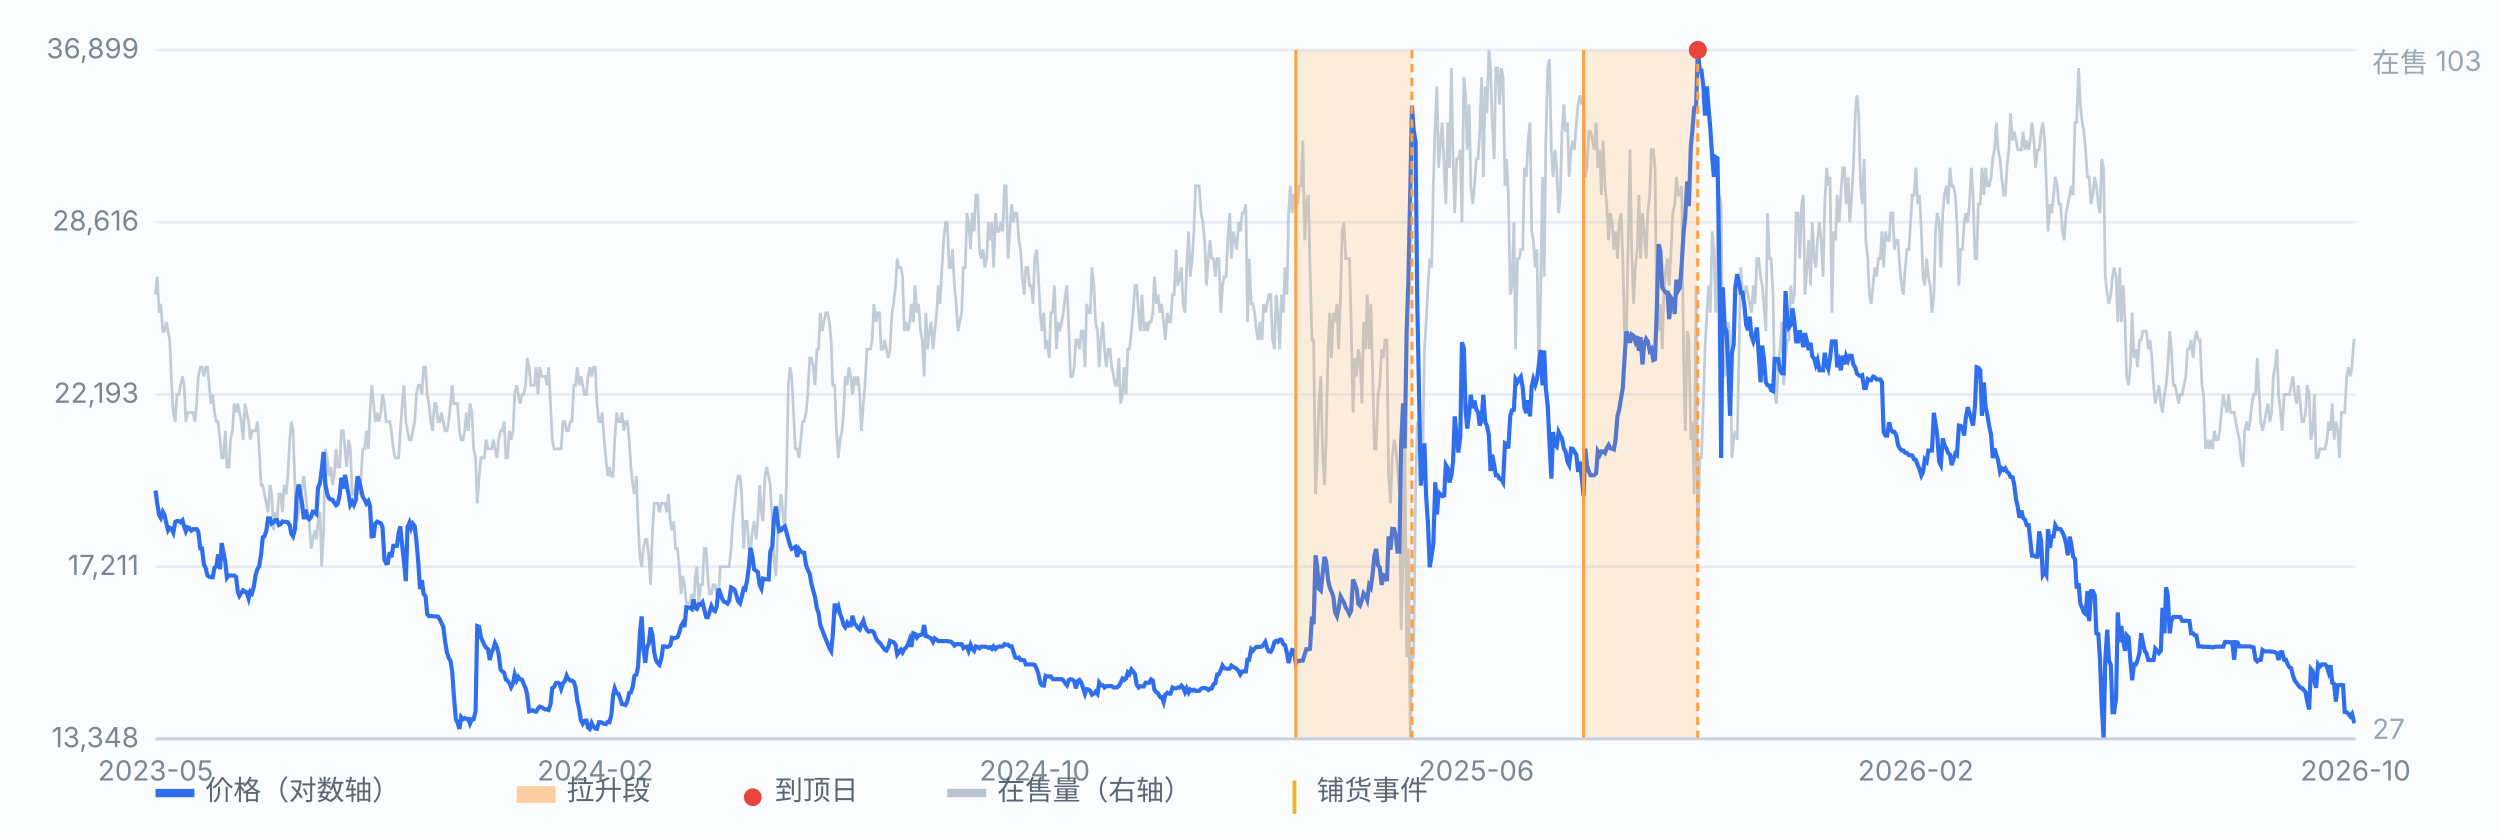
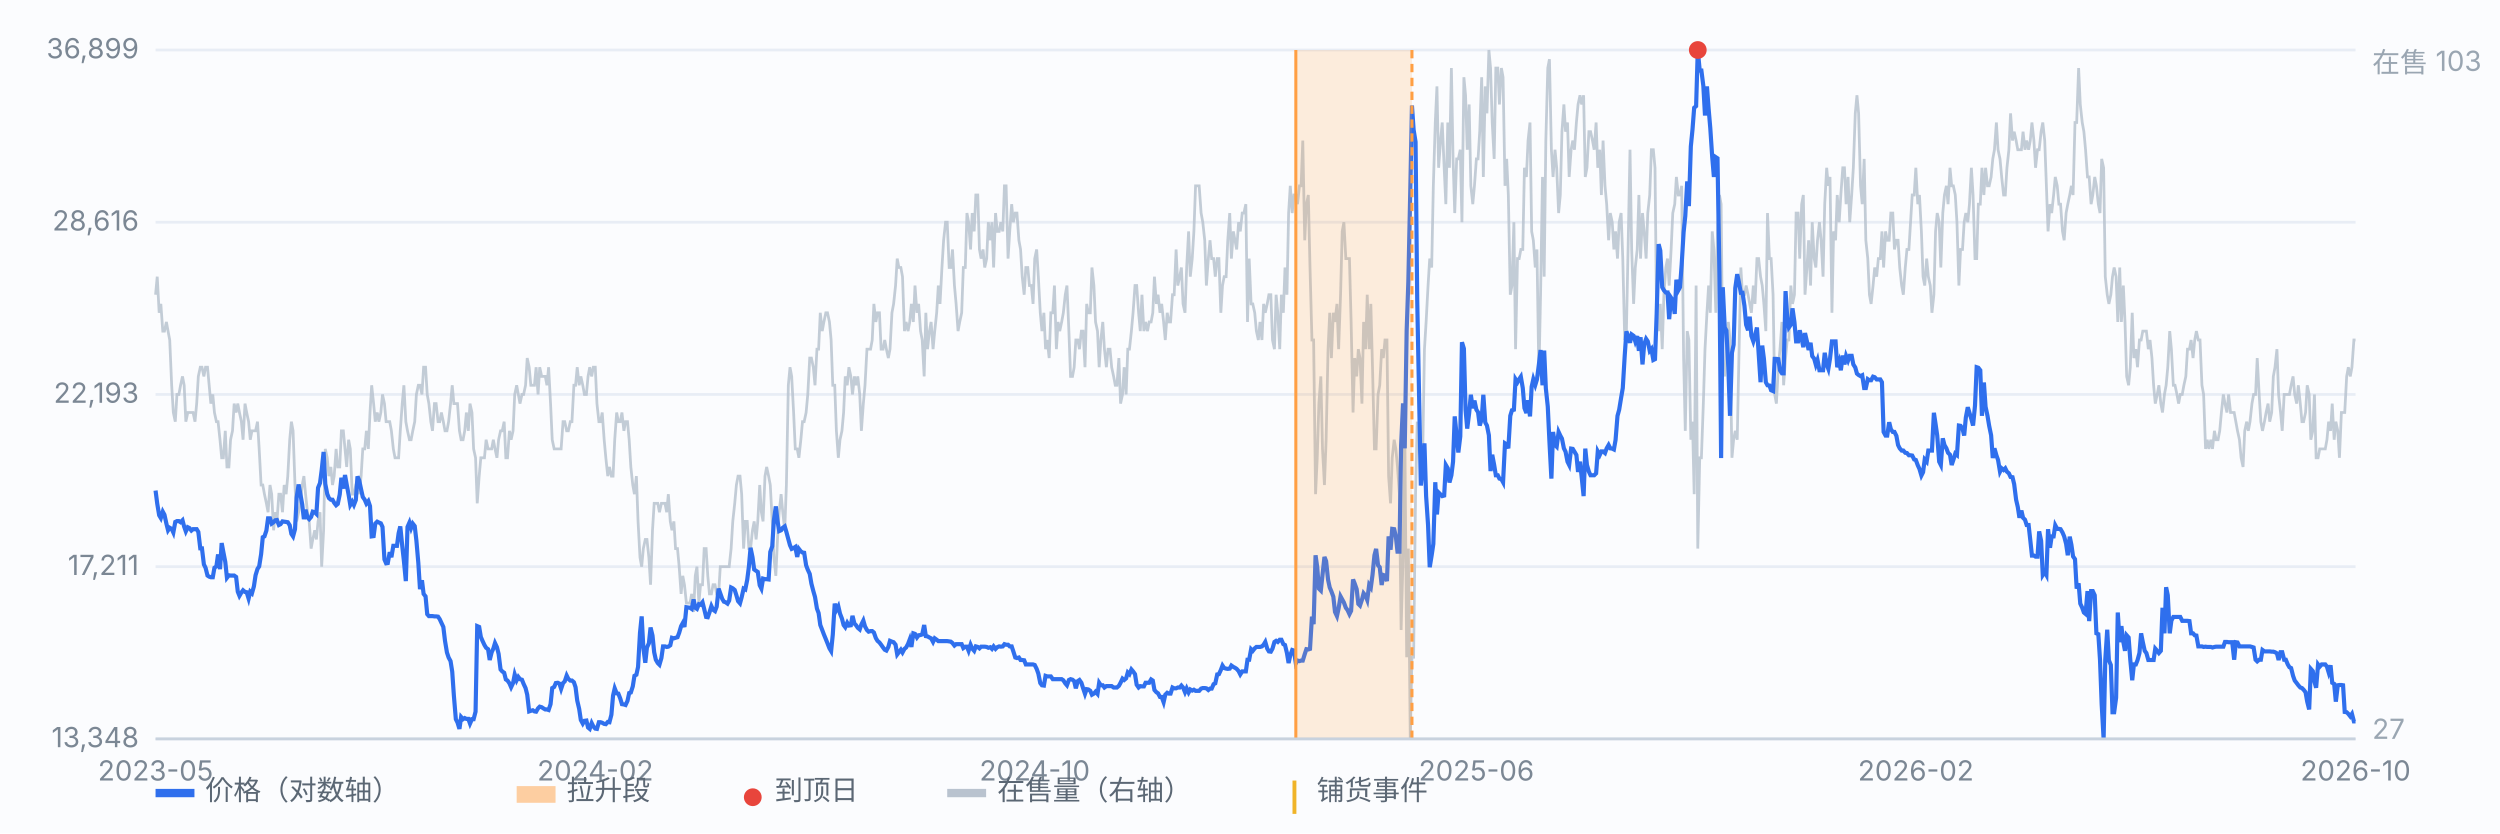
<svg xmlns="http://www.w3.org/2000/svg" viewBox="0 0 900 300" preserveAspectRatio="xMidYMid meet" style="width:100%;max-width:900px;height:auto;display:block" font-family="-apple-system,Segoe UI,Microsoft YaHei,sans-serif" font-size="10">
  <rect x="0" y="0" width="900" height="300" fill="#fbfcfe" />
  <line x1="56" y1="266.0" x2="848" y2="266.0" stroke="#e8edf5" stroke-width="1" />
  <text x="50" y="269.0" text-anchor="end" fill="#7b8794">13,348</text>
  <line x1="56" y1="204.0" x2="848" y2="204.0" stroke="#e8edf5" stroke-width="1" />
  <text x="50" y="207.0" text-anchor="end" fill="#7b8794">17,211</text>
  <line x1="56" y1="142.0" x2="848" y2="142.0" stroke="#e8edf5" stroke-width="1" />
  <text x="50" y="145.0" text-anchor="end" fill="#7b8794">22,193</text>
  <line x1="56" y1="80.0" x2="848" y2="80.0" stroke="#e8edf5" stroke-width="1" />
  <text x="50" y="83.0" text-anchor="end" fill="#7b8794">28,616</text>
  <line x1="56" y1="18.0" x2="848" y2="18.0" stroke="#e8edf5" stroke-width="1" />
  <text x="50" y="21.0" text-anchor="end" fill="#7b8794">36,899</text>
  <path d="M56.0 106.1 L56.6 99.6 L57.3 112.6 L57.9 109.4 L58.6 119.2 L59.2 119.2 L59.9 115.9 L60.5 119.2 L61.1 122.4 L61.8 138.7 L62.4 148.5 L63.1 151.8 L63.7 142.0 L64.4 142.0 L65.0 138.7 L65.7 135.5 L66.3 138.7 L66.9 151.8 L67.6 148.5 L68.2 148.5 L68.9 148.5 L69.5 148.5 L70.2 151.8 L70.8 145.3 L71.4 135.5 L72.1 132.2 L72.7 132.2 L73.4 135.5 L74.0 132.2 L74.7 132.2 L75.3 138.7 L75.9 145.3 L76.6 142.0 L77.2 148.5 L77.9 151.8 L78.5 151.8 L79.2 158.3 L79.8 164.8 L80.4 164.8 L81.1 155.1 L81.7 168.1 L82.4 168.1 L83.0 158.3 L83.7 155.1 L84.3 145.3 L85.0 148.5 L85.6 145.3 L86.2 148.5 L86.9 151.8 L87.5 158.3 L88.2 145.3 L88.8 148.5 L89.5 151.8 L90.1 158.3 L90.7 155.1 L91.4 155.1 L92.0 155.1 L92.7 151.8 L93.3 161.6 L94.0 174.6 L94.6 174.6 L95.2 177.9 L95.9 181.2 L96.5 184.4 L97.2 174.6 L97.8 177.9 L98.5 190.9 L99.1 184.4 L99.7 187.7 L100.4 177.9 L101.0 177.9 L101.7 184.4 L102.3 174.6 L103.0 177.9 L103.6 171.4 L104.3 158.3 L104.9 151.8 L105.5 155.1 L106.2 174.6 L106.8 187.7 L107.5 184.4 L108.1 181.2 L108.8 174.6 L109.4 171.4 L110.0 177.9 L110.7 184.4 L111.3 187.7 L112.0 197.5 L112.6 194.2 L113.3 190.9 L113.9 194.2 L114.5 187.7 L115.2 184.4 L115.8 204.0 L116.5 190.9 L117.1 161.6 L117.8 164.8 L118.4 171.4 L119.1 168.1 L119.7 174.6 L120.3 171.4 L121.0 161.6 L121.6 168.1 L122.3 168.1 L122.9 155.1 L123.6 155.1 L124.2 161.6 L124.8 168.1 L125.5 158.3 L126.1 161.6 L126.8 177.9 L127.4 177.9 L128.1 174.6 L128.7 174.6 L129.3 177.9 L130.0 171.4 L130.6 161.6 L131.3 161.6 L131.9 155.1 L132.6 161.6 L133.2 148.5 L133.8 138.7 L134.5 145.3 L135.1 151.8 L135.8 148.5 L136.4 151.8 L137.1 148.5 L137.7 142.0 L138.4 145.3 L139.0 151.8 L139.6 151.8 L140.3 151.8 L140.9 155.1 L141.6 161.6 L142.2 164.8 L142.9 164.8 L143.5 164.8 L144.1 155.1 L144.8 145.3 L145.4 138.7 L146.1 151.8 L146.7 155.1 L147.4 158.3 L148.0 158.3 L148.6 155.1 L149.3 151.8 L149.9 142.0 L150.6 138.7 L151.2 138.7 L151.9 142.0 L152.5 132.2 L153.2 132.2 L153.8 142.0 L154.4 145.3 L155.1 151.8 L155.7 155.1 L156.4 145.3 L157.0 145.3 L157.7 151.8 L158.3 151.8 L158.9 148.5 L159.6 151.8 L160.2 155.1 L160.9 155.1 L161.5 151.8 L162.2 145.3 L162.8 138.7 L163.4 145.3 L164.1 145.3 L164.7 145.3 L165.4 155.1 L166.0 158.3 L166.7 158.3 L167.3 155.1 L167.9 148.5 L168.6 155.1 L169.2 145.3 L169.9 148.5 L170.5 161.6 L171.2 164.8 L171.8 181.2 L172.5 171.4 L173.1 164.8 L173.7 164.8 L174.4 164.8 L175.0 158.3 L175.7 161.6 L176.3 161.6 L177.0 161.6 L177.6 158.3 L178.2 161.6 L178.9 164.8 L179.5 158.3 L180.2 155.1 L180.8 155.1 L181.5 151.8 L182.1 164.8 L182.7 164.8 L183.4 155.1 L184.0 158.3 L184.7 155.1 L185.3 142.0 L186.0 138.7 L186.6 142.0 L187.2 145.3 L187.9 142.0 L188.5 142.0 L189.2 138.7 L189.8 128.9 L190.5 132.2 L191.1 138.7 L191.8 138.7 L192.4 138.7 L193.0 132.2 L193.7 142.0 L194.3 132.2 L195.0 135.5 L195.6 135.5 L196.3 135.5 L196.9 138.7 L197.5 132.2 L198.2 145.3 L198.8 158.3 L199.5 161.6 L200.1 161.6 L200.8 161.6 L201.4 161.6 L202.0 161.6 L202.7 151.8 L203.3 151.8 L204.0 155.1 L204.6 155.1 L205.3 151.8 L205.9 151.8 L206.6 138.7 L207.2 138.7 L207.8 132.2 L208.5 138.7 L209.1 135.5 L209.8 138.7 L210.4 142.0 L211.1 142.0 L211.7 135.5 L212.3 132.2 L213.0 135.5 L213.6 132.2 L214.3 132.2 L214.9 145.3 L215.6 151.8 L216.2 151.8 L216.8 148.5 L217.5 158.3 L218.1 164.8 L218.8 171.4 L219.4 168.1 L220.1 171.4 L220.7 171.4 L221.3 158.3 L222.0 148.5 L222.6 151.8 L223.3 151.8 L223.9 148.5 L224.6 155.1 L225.2 151.8 L225.9 151.8 L226.5 158.3 L227.1 168.1 L227.8 174.6 L228.4 177.9 L229.1 171.4 L229.7 187.7 L230.4 200.7 L231.0 204.0 L231.6 197.5 L232.3 194.2 L232.9 194.2 L233.6 200.7 L234.2 210.5 L234.9 190.9 L235.5 181.2 L236.1 181.2 L236.8 181.2 L237.4 184.4 L238.1 181.2 L238.7 181.2 L239.4 181.2 L240.0 184.4 L240.6 177.9 L241.3 187.7 L241.9 190.9 L242.6 187.7 L243.2 197.5 L243.9 197.5 L244.5 204.0 L245.2 213.8 L245.8 207.3 L246.4 210.5 L247.1 217.1 L247.7 217.1 L248.4 217.1 L249.0 213.8 L249.7 220.3 L250.3 207.3 L250.9 204.0 L251.6 217.1 L252.2 210.5 L252.9 210.5 L253.5 197.5 L254.2 197.5 L254.8 207.3 L255.4 213.8 L256.1 213.8 L256.7 210.5 L257.4 210.5 L258.0 213.8 L258.7 213.8 L259.3 204.0 L260.0 204.0 L260.6 204.0 L261.2 204.0 L261.9 204.0 L262.5 204.0 L263.2 197.5 L263.8 187.7 L264.5 181.2 L265.1 174.6 L265.7 171.4 L266.4 171.4 L267.0 177.9 L267.7 197.5 L268.3 187.7 L269.0 187.7 L269.6 197.5 L270.2 197.5 L270.9 190.9 L271.5 187.7 L272.2 194.2 L272.8 187.7 L273.5 174.6 L274.1 184.4 L274.7 187.7 L275.4 171.4 L276.0 168.1 L276.7 171.4 L277.3 174.6 L278.0 187.7 L278.6 200.7 L279.3 207.3 L279.9 194.2 L280.5 184.4 L281.2 177.9 L281.8 184.4 L282.5 190.9 L283.1 174.6 L283.8 138.7 L284.4 132.2 L285.0 135.5 L285.7 148.5 L286.3 161.6 L287.0 161.6 L287.6 164.8 L288.3 158.3 L288.9 151.8 L289.5 151.8 L290.2 148.5 L290.8 142.0 L291.5 128.9 L292.1 128.9 L292.8 132.2 L293.4 138.7 L294.1 125.7 L294.7 125.7 L295.3 112.6 L296.0 119.2 L296.6 115.9 L297.3 112.6 L297.9 112.6 L298.6 115.9 L299.2 122.4 L299.8 138.7 L300.5 138.7 L301.1 155.1 L301.8 164.8 L302.4 158.3 L303.1 155.1 L303.7 148.5 L304.3 135.5 L305.0 138.7 L305.6 132.2 L306.3 135.5 L306.9 142.0 L307.6 135.5 L308.2 138.7 L308.8 135.5 L309.5 142.0 L310.1 155.1 L310.8 145.3 L311.4 138.7 L312.1 125.7 L312.7 125.7 L313.4 125.7 L314.0 122.4 L314.6 109.4 L315.3 115.9 L315.9 112.6 L316.6 112.6 L317.2 125.7 L317.9 125.7 L318.5 122.4 L319.1 125.7 L319.8 128.9 L320.4 125.7 L321.1 112.6 L321.7 109.4 L322.4 102.8 L323.0 93.1 L323.6 96.3 L324.3 96.3 L324.9 99.6 L325.6 119.2 L326.2 115.9 L326.9 119.2 L327.5 115.9 L328.1 109.4 L328.8 115.9 L329.4 102.8 L330.1 112.6 L330.7 109.4 L331.4 119.2 L332.0 122.4 L332.7 135.5 L333.3 112.6 L333.9 125.7 L334.6 119.2 L335.2 115.9 L335.9 125.7 L336.5 119.2 L337.2 112.6 L337.8 102.8 L338.4 109.4 L339.1 96.3 L339.7 86.5 L340.4 80.0 L341.0 80.0 L341.7 96.3 L342.3 96.3 L342.9 89.8 L343.6 102.8 L344.2 109.4 L344.9 119.2 L345.5 115.9 L346.2 112.6 L346.8 96.3 L347.5 96.3 L348.1 76.7 L348.7 80.0 L349.4 89.8 L350.0 76.7 L350.7 83.3 L351.3 70.2 L352.0 70.2 L352.6 89.8 L353.2 93.1 L353.9 89.8 L354.5 96.3 L355.2 93.1 L355.8 80.0 L356.5 86.5 L357.1 80.0 L357.7 96.3 L358.4 76.7 L359.0 83.3 L359.7 83.3 L360.3 80.0 L361.0 83.3 L361.6 66.9 L362.2 66.9 L362.9 93.1 L363.5 83.3 L364.2 73.5 L364.8 80.0 L365.5 76.7 L366.1 76.7 L366.8 86.5 L367.4 89.8 L368.0 99.6 L368.7 106.1 L369.3 96.3 L370.0 96.3 L370.6 102.8 L371.3 102.8 L371.9 109.4 L372.5 93.1 L373.2 89.8 L373.8 99.6 L374.5 112.6 L375.1 119.2 L375.8 112.6 L376.4 125.7 L377.0 122.4 L377.7 128.9 L378.3 112.6 L379.0 112.6 L379.6 102.8 L380.3 125.7 L380.9 115.9 L381.5 119.2 L382.2 115.9 L382.8 112.6 L383.5 106.1 L384.1 102.8 L384.8 119.2 L385.4 135.5 L386.1 135.5 L386.7 132.2 L387.3 122.4 L388.0 122.4 L388.6 125.7 L389.3 119.2 L389.9 119.2 L390.6 132.2 L391.2 109.4 L391.8 112.6 L392.5 112.6 L393.1 96.3 L393.8 102.8 L394.4 115.9 L395.1 119.2 L395.7 132.2 L396.3 122.4 L397.0 115.9 L397.6 125.7 L398.3 132.2 L398.9 125.7 L399.6 125.7 L400.2 132.2 L400.9 135.5 L401.5 138.7 L402.1 138.7 L402.8 128.9 L403.4 145.3 L404.1 142.0 L404.7 132.2 L405.4 142.0 L406.0 125.7 L406.6 125.7 L407.3 119.2 L407.9 112.6 L408.6 102.8 L409.2 102.8 L409.9 112.6 L410.5 119.2 L411.1 106.1 L411.8 119.2 L412.4 115.9 L413.1 119.2 L413.7 115.9 L414.4 115.9 L415.0 112.6 L415.6 99.6 L416.3 109.4 L416.9 106.1 L417.6 112.6 L418.2 109.4 L418.9 115.9 L419.5 122.4 L420.2 112.6 L420.8 115.9 L421.4 115.9 L422.1 106.1 L422.7 106.1 L423.4 89.8 L424.0 102.8 L424.7 99.6 L425.3 96.3 L425.9 109.4 L426.6 112.6 L427.2 96.3 L427.9 83.3 L428.5 99.6 L429.2 93.1 L429.8 83.3 L430.4 66.9 L431.1 66.9 L431.7 66.9 L432.4 76.7 L433.0 80.0 L433.7 86.5 L434.3 102.8 L435.0 93.1 L435.6 86.5 L436.2 93.1 L436.9 93.1 L437.5 99.6 L438.2 93.1 L438.8 93.1 L439.5 112.6 L440.1 102.8 L440.7 99.6 L441.4 99.6 L442.0 86.5 L442.7 76.7 L443.3 93.1 L444.0 83.3 L444.6 86.5 L445.2 89.8 L445.9 80.0 L446.5 83.3 L447.2 76.7 L447.8 76.7 L448.5 73.5 L449.1 115.9 L449.7 93.1 L450.4 109.4 L451.0 109.4 L451.7 112.6 L452.3 119.2 L453.0 122.4 L453.6 115.9 L454.3 122.4 L454.9 109.4 L455.5 112.6 L456.2 109.4 L456.8 106.1 L457.5 106.1 L458.1 122.4 L458.8 125.7 L459.4 106.1 L460.0 112.6 L460.7 125.7 L461.3 106.1 L462.0 112.6 L462.6 96.3 L463.3 106.1 L463.9 76.7 L464.5 66.9 L465.2 76.7 L465.8 70.2 L466.5 70.2 L467.1 73.5 L467.8 66.9 L468.4 66.9 L469.0 50.6 L469.7 86.5 L470.3 73.5 L471.0 70.2 L471.6 96.3 L472.3 122.4 L472.9 122.4 L473.6 177.9 L474.2 164.8 L474.8 145.3 L475.5 135.5 L476.1 161.6 L476.8 174.6 L477.4 158.3 L478.1 125.7 L478.7 112.6 L479.3 128.9 L480.0 112.6 L480.6 115.9 L481.3 109.4 L481.9 125.7 L482.6 106.1 L483.2 83.3 L483.8 80.0 L484.5 93.1 L485.1 93.1 L485.8 93.1 L486.4 115.9 L487.1 148.5 L487.7 128.9 L488.4 135.5 L489.0 125.7 L489.6 128.9 L490.3 145.3 L490.9 115.9 L491.6 125.7 L492.2 106.1 L492.9 125.7 L493.5 109.4 L494.1 132.2 L494.8 161.6 L495.4 161.6 L496.1 142.0 L496.7 138.7 L497.4 125.7 L498.0 128.9 L498.6 122.4 L499.3 122.4 L499.9 171.4 L500.6 181.2 L501.2 164.8 L501.9 158.3 L502.5 161.6 L503.1 168.1 L503.8 177.9 L504.4 226.8 L505.1 200.7 L505.7 151.8 L506.4 236.6 L507.0 197.5 L507.7 266.0 L508.3 236.6 L508.9 236.6 L509.6 177.9 L510.2 151.8 L510.9 161.6 L511.5 164.8 L512.2 161.6 L512.8 125.7 L513.4 115.9 L514.1 102.8 L514.7 93.1 L515.4 96.3 L516.0 66.9 L516.7 44.1 L517.3 31.1 L517.9 60.4 L518.6 50.6 L519.2 44.1 L519.9 60.4 L520.5 73.5 L521.2 44.1 L521.8 60.4 L522.5 24.5 L523.1 57.2 L523.7 76.7 L524.4 57.2 L525.0 57.2 L525.7 53.9 L526.3 80.0 L527.0 27.8 L527.6 34.3 L528.2 53.9 L528.9 37.6 L529.5 66.9 L530.2 73.5 L530.8 66.9 L531.5 57.2 L532.1 57.2 L532.7 47.4 L533.4 27.8 L534.0 63.7 L534.7 31.1 L535.3 40.8 L536.0 18.0 L536.6 24.5 L537.2 44.1 L537.9 57.2 L538.5 24.5 L539.2 24.5 L539.8 37.6 L540.5 24.5 L541.1 27.8 L541.8 66.9 L542.4 57.2 L543.0 70.2 L543.7 106.1 L544.3 102.8 L545.0 80.0 L545.6 125.7 L546.3 93.1 L546.9 93.1 L547.5 89.8 L548.2 89.8 L548.8 60.4 L549.5 63.7 L550.1 50.6 L550.8 44.1 L551.4 83.3 L552.0 86.5 L552.7 96.3 L553.3 89.8 L554.0 135.5 L554.6 106.1 L555.3 63.7 L555.9 99.6 L556.5 50.6 L557.2 24.5 L557.8 21.3 L558.5 53.9 L559.1 63.7 L559.8 53.9 L560.4 60.4 L561.1 76.7 L561.7 70.2 L562.3 47.4 L563.0 37.6 L563.6 47.4 L564.3 44.1 L564.9 63.7 L565.6 53.9 L566.2 50.6 L566.8 53.9 L567.5 44.1 L568.1 37.6 L568.8 34.3 L569.4 37.6 L570.1 34.3 L570.7 63.7 L571.3 60.4 L572.0 47.4 L572.6 47.4 L573.3 50.6 L573.9 53.9 L574.6 44.1 L575.2 60.4 L575.9 53.9 L576.5 70.2 L577.1 50.6 L577.8 66.9 L578.4 73.5 L579.1 86.5 L579.7 76.7 L580.4 80.0 L581.0 89.8 L581.6 83.3 L582.3 93.1 L582.9 80.0 L583.6 76.7 L584.2 93.1 L584.9 122.4 L585.5 119.2 L586.1 89.8 L586.8 53.9 L587.4 89.8 L588.1 109.4 L588.7 96.3 L589.4 89.8 L590.0 70.2 L590.6 93.1 L591.3 76.7 L591.9 83.3 L592.6 93.1 L593.2 76.7 L593.9 70.2 L594.5 53.9 L595.2 53.9 L595.8 60.4 L596.4 115.9 L597.1 119.2 L597.7 109.4 L598.4 125.7 L599.0 106.1 L599.7 96.3 L600.3 93.1 L600.9 102.8 L601.6 89.8 L602.2 76.7 L602.9 73.5 L603.5 63.7 L604.2 70.2 L604.8 70.2 L605.4 66.9 L606.1 128.9 L606.7 155.1 L607.4 119.2 L608.0 122.4 L608.7 158.3 L609.3 151.8 L609.9 177.9 L610.6 102.8 L611.2 197.5 L611.9 164.8 L612.5 164.8 L613.2 145.3 L613.8 125.7 L614.5 112.6 L615.1 102.8 L615.7 112.6 L616.4 83.3 L617.0 89.8 L617.7 112.6 L618.3 83.3 L619.0 70.2 L619.6 73.5 L620.2 132.2 L620.9 135.5 L621.5 125.7 L622.2 115.9 L622.8 122.4 L623.5 164.8 L624.1 158.3 L624.7 155.1 L625.4 158.3 L626.0 128.9 L626.7 96.3 L627.3 106.1 L628.0 106.1 L628.6 102.8 L629.3 106.1 L629.9 109.4 L630.5 112.6 L631.2 102.8 L631.8 109.4 L632.5 93.1 L633.1 93.1 L633.8 99.6 L634.4 102.8 L635.0 109.4 L635.7 119.2 L636.3 76.7 L637.0 93.1 L637.6 93.1 L638.3 106.1 L638.9 142.0 L639.5 145.3 L640.2 132.2 L640.8 125.7 L641.5 115.9 L642.1 138.7 L642.8 128.9 L643.4 122.4 L644.0 122.4 L644.7 102.8 L645.3 109.4 L646.0 106.1 L646.6 76.7 L647.3 76.7 L647.9 93.1 L648.6 73.5 L649.2 70.2 L649.8 106.1 L650.5 96.3 L651.1 86.5 L651.8 102.8 L652.4 80.0 L653.1 93.1 L653.7 96.3 L654.3 86.5 L655.0 80.0 L655.6 86.5 L656.3 99.6 L656.9 73.5 L657.6 60.4 L658.2 66.9 L658.8 63.7 L659.5 112.6 L660.1 83.3 L660.8 86.5 L661.4 70.2 L662.1 80.0 L662.7 70.2 L663.4 60.4 L664.0 60.4 L664.6 73.5 L665.3 63.7 L665.9 80.0 L666.6 70.2 L667.2 60.4 L667.9 40.8 L668.5 34.3 L669.1 40.8 L669.8 66.9 L670.4 73.5 L671.1 57.2 L671.7 86.5 L672.4 93.1 L673.0 106.1 L673.6 109.4 L674.3 102.8 L674.9 96.3 L675.6 99.6 L676.2 93.1 L676.9 93.1 L677.5 83.3 L678.1 96.3 L678.8 83.3 L679.4 86.5 L680.1 86.5 L680.7 76.7 L681.4 76.7 L682.0 89.8 L682.7 86.5 L683.3 86.5 L683.9 96.3 L684.6 102.8 L685.2 106.1 L685.9 96.3 L686.5 89.8 L687.2 89.8 L687.8 80.0 L688.4 70.2 L689.1 70.2 L689.7 60.4 L690.4 73.5 L691.0 70.2 L691.7 83.3 L692.3 99.6 L692.9 102.8 L693.6 93.1 L694.2 99.6 L694.9 102.8 L695.5 112.6 L696.2 106.1 L696.8 83.3 L697.4 76.7 L698.1 80.0 L698.7 96.3 L699.4 76.7 L700.0 70.2 L700.7 66.9 L701.3 73.5 L702.0 60.4 L702.6 66.9 L703.2 66.9 L703.9 70.2 L704.5 80.0 L705.2 102.8 L705.8 89.8 L706.5 89.8 L707.1 80.0 L707.7 76.7 L708.4 80.0 L709.0 73.5 L709.7 60.4 L710.3 70.2 L711.0 93.1 L711.6 93.1 L712.2 73.5 L712.9 73.5 L713.5 60.4 L714.2 70.2 L714.8 60.4 L715.5 66.9 L716.1 66.9 L716.8 63.7 L717.4 57.2 L718.0 53.9 L718.7 44.1 L719.3 53.9 L720.0 57.2 L720.6 63.7 L721.3 70.2 L721.9 70.2 L722.5 60.4 L723.2 53.9 L723.8 40.8 L724.5 50.6 L725.1 47.4 L725.8 50.6 L726.4 53.9 L727.0 53.9 L727.7 53.9 L728.3 47.4 L729.0 53.9 L729.6 50.6 L730.3 53.9 L730.9 50.6 L731.5 44.1 L732.2 50.6 L732.8 60.4 L733.5 53.9 L734.1 53.9 L734.8 47.4 L735.4 44.1 L736.1 50.6 L736.7 66.9 L737.3 83.3 L738.0 73.5 L738.6 76.7 L739.3 70.2 L739.9 63.7 L740.6 66.9 L741.2 73.5 L741.8 73.5 L742.5 83.3 L743.1 86.5 L743.8 76.7 L744.4 73.5 L745.1 70.2 L745.7 66.9 L746.3 70.2 L747.0 44.1 L747.6 44.1 L748.3 24.5 L748.9 37.6 L749.6 44.1 L750.2 47.4 L750.8 53.9 L751.5 63.7 L752.1 63.7 L752.8 73.5 L753.4 70.2 L754.1 63.7 L754.7 66.9 L755.4 73.5 L756.0 76.7 L756.6 57.2 L757.3 60.4 L757.9 99.6 L758.6 106.1 L759.2 109.4 L759.9 106.1 L760.5 99.6 L761.1 96.3 L761.8 99.6 L762.4 115.9 L763.1 96.3 L763.7 115.9 L764.4 102.8 L765.0 115.9 L765.6 135.5 L766.3 138.7 L766.9 132.2 L767.6 112.6 L768.2 128.9 L768.9 125.7 L769.5 132.2 L770.2 122.4 L770.8 122.4 L771.4 119.2 L772.1 119.2 L772.7 119.2 L773.4 125.7 L774.0 122.4 L774.7 128.9 L775.3 138.7 L775.9 145.3 L776.6 142.0 L777.2 138.7 L777.9 145.3 L778.5 148.5 L779.2 142.0 L779.8 138.7 L780.4 132.2 L781.1 119.2 L781.7 125.7 L782.4 138.7 L783.0 138.7 L783.7 142.0 L784.3 145.3 L784.9 142.0 L785.6 142.0 L786.2 138.7 L786.9 135.5 L787.5 125.7 L788.2 125.7 L788.8 122.4 L789.5 128.9 L790.1 122.4 L790.7 119.2 L791.4 122.4 L792.0 122.4 L792.7 138.7 L793.3 142.0 L794.0 161.6 L794.6 158.3 L795.2 161.6 L795.9 158.3 L796.5 161.6 L797.2 155.1 L797.8 158.3 L798.5 158.3 L799.1 155.1 L799.7 148.5 L800.4 142.0 L801.0 145.3 L801.7 148.5 L802.3 142.0 L803.0 148.5 L803.6 148.5 L804.3 148.5 L804.9 151.8 L805.5 155.1 L806.2 158.3 L806.8 164.8 L807.5 168.1 L808.1 155.1 L808.8 151.8 L809.4 155.1 L810.0 151.8 L810.7 145.3 L811.3 142.0 L812.0 142.0 L812.6 128.9 L813.3 142.0 L813.9 151.8 L814.5 155.1 L815.2 151.8 L815.8 148.5 L816.5 145.3 L817.1 151.8 L817.8 148.5 L818.4 135.5 L819.0 132.2 L819.7 125.7 L820.3 142.0 L821.0 148.5 L821.6 155.1 L822.3 142.0 L822.9 142.0 L823.6 142.0 L824.2 142.0 L824.8 138.7 L825.5 135.5 L826.1 142.0 L826.8 145.3 L827.4 138.7 L828.1 145.3 L828.7 151.8 L829.3 151.8 L830.0 148.5 L830.6 138.7 L831.3 142.0 L831.9 158.3 L832.6 155.1 L833.2 142.0 L833.8 164.8 L834.5 164.8 L835.1 161.6 L835.8 161.6 L836.4 161.6 L837.1 161.6 L837.7 158.3 L838.3 151.8 L839.0 155.1 L839.6 145.3 L840.3 158.3 L840.9 151.8 L841.6 155.1 L842.2 164.8 L842.9 148.5 L843.5 148.5 L844.1 148.5 L844.8 135.5 L845.4 132.2 L846.1 135.5 L846.7 132.2 L847.4 122.4 L848.0 122.4" fill="none" stroke="#b9c3cf" stroke-width="1" opacity="0.85" />
  <text x="854" y="26" fill="#9aa6b2">在售 103</text>
  <text x="854" y="266" fill="#9aa6b2">27</text>
  <path d="M56.0 176.6 L56.6 181.3 L57.3 185.5 L57.9 186.5 L58.6 184.2 L59.2 185.3 L59.9 188.5 L60.5 190.9 L61.1 190.0 L61.8 190.4 L62.4 191.7 L63.1 187.9 L63.7 187.6 L64.4 187.6 L65.0 188.0 L65.7 187.3 L66.3 189.6 L66.9 191.3 L67.6 189.8 L68.2 190.1 L68.9 191.0 L69.5 190.5 L70.2 190.5 L70.8 190.5 L71.4 191.5 L72.1 197.4 L72.7 197.4 L73.4 203.2 L74.0 204.4 L74.7 207.2 L75.3 207.6 L75.9 207.8 L76.6 207.8 L77.2 204.4 L77.9 203.9 L78.5 199.6 L79.2 204.9 L79.8 195.5 L80.4 198.7 L81.1 202.3 L81.7 208.0 L82.4 207.1 L83.0 207.2 L83.7 207.2 L84.3 207.2 L85.0 207.7 L85.6 213.0 L86.2 214.5 L86.9 213.3 L87.5 212.5 L88.2 213.1 L88.8 213.2 L89.5 215.5 L90.1 213.0 L90.7 213.6 L91.4 211.1 L92.0 207.1 L92.7 204.8 L93.3 203.9 L94.0 199.5 L94.6 193.4 L95.2 193.1 L95.9 191.0 L96.5 186.6 L97.2 186.6 L97.8 188.5 L98.5 188.0 L99.1 187.3 L99.7 187.2 L100.4 189.0 L101.0 188.7 L101.7 187.7 L102.3 187.8 L103.0 187.9 L103.6 188.0 L104.3 189.1 L104.9 192.2 L105.5 193.1 L106.2 190.5 L106.8 179.1 L107.5 174.4 L108.1 177.7 L108.8 181.6 L109.4 186.9 L110.0 183.5 L110.7 186.3 L111.3 186.9 L112.0 186.1 L112.6 184.2 L113.3 184.4 L113.9 185.0 L114.5 175.6 L115.2 173.9 L115.8 169.3 L116.5 162.7 L117.1 174.2 L117.8 177.8 L118.4 179.3 L119.1 179.9 L119.7 179.9 L120.3 181.0 L121.0 181.9 L121.6 181.4 L122.3 178.0 L122.9 172.0 L123.6 175.9 L124.2 171.0 L124.8 174.4 L125.5 178.1 L126.1 181.8 L126.8 180.6 L127.4 181.8 L128.1 180.0 L128.7 171.5 L129.3 172.9 L130.0 176.2 L130.6 178.9 L131.3 179.9 L131.9 181.3 L132.6 180.4 L133.2 182.2 L133.8 193.1 L134.5 193.0 L135.1 188.5 L135.8 187.8 L136.4 188.1 L137.1 188.4 L137.7 189.7 L138.4 201.4 L139.0 202.8 L139.6 202.7 L140.3 198.8 L140.9 200.6 L141.6 196.5 L142.2 196.5 L142.9 196.5 L143.5 192.0 L144.1 189.5 L144.8 196.5 L145.4 201.9 L146.1 209.2 L146.7 189.7 L147.4 188.1 L148.0 190.1 L148.6 188.5 L149.3 189.4 L149.9 194.6 L150.6 202.7 L151.2 212.1 L151.9 208.9 L152.5 213.8 L153.2 214.7 L153.8 221.1 L154.4 221.8 L155.1 221.8 L155.7 221.8 L156.4 221.9 L157.0 221.9 L157.7 222.0 L158.3 222.9 L158.9 224.2 L159.6 225.7 L160.2 230.7 L160.9 234.9 L161.5 236.7 L162.2 238.0 L162.8 241.8 L163.4 250.5 L164.1 258.9 L164.7 260.1 L165.4 262.4 L166.0 258.1 L166.7 258.9 L167.3 258.5 L167.9 258.8 L168.6 258.8 L169.2 260.5 L169.9 258.9 L170.5 258.9 L171.2 256.2 L171.8 225.4 L172.5 225.7 L173.1 229.3 L173.7 230.7 L174.4 232.2 L175.0 233.2 L175.7 233.7 L176.3 237.6 L177.0 234.8 L177.6 233.5 L178.2 231.5 L178.9 233.0 L179.5 235.4 L180.2 241.0 L180.8 241.7 L181.5 242.2 L182.1 244.6 L182.7 245.0 L183.4 246.0 L184.0 247.4 L184.7 245.9 L185.3 242.8 L186.0 244.9 L186.6 243.7 L187.2 244.5 L187.9 244.7 L188.5 246.2 L189.2 247.7 L189.8 250.1 L190.5 256.1 L191.1 255.9 L191.8 255.7 L192.4 256.1 L193.0 256.2 L193.7 255.0 L194.3 254.4 L195.0 254.6 L195.6 255.0 L196.3 255.4 L196.9 255.4 L197.5 255.6 L198.2 253.5 L198.8 247.7 L199.5 247.3 L200.1 245.9 L200.8 245.8 L201.4 246.1 L202.0 248.0 L202.7 245.9 L203.3 245.3 L204.0 243.2 L204.6 244.4 L205.3 245.0 L205.9 245.0 L206.6 245.6 L207.2 247.4 L207.8 252.2 L208.5 255.2 L209.1 259.2 L209.8 260.5 L210.4 259.5 L211.1 259.4 L211.7 261.9 L212.3 262.4 L213.0 260.3 L213.6 261.5 L214.3 262.3 L214.9 262.4 L215.6 260.0 L216.2 260.0 L216.8 260.2 L217.5 260.6 L218.1 260.7 L218.8 259.9 L219.4 260.0 L220.1 257.3 L220.7 250.4 L221.3 247.8 L222.0 249.6 L222.6 249.7 L223.3 251.5 L223.9 253.5 L224.6 253.6 L225.2 253.8 L225.9 252.3 L226.5 249.5 L227.1 249.3 L227.8 247.1 L228.4 243.3 L229.1 242.9 L229.7 240.1 L230.4 227.8 L231.0 221.9 L231.6 233.2 L232.3 238.6 L232.9 233.1 L233.6 231.6 L234.2 225.9 L234.9 228.8 L235.5 234.8 L236.1 237.5 L236.8 238.7 L237.4 239.3 L238.1 236.9 L238.7 232.7 L239.4 232.7 L240.0 232.9 L240.6 232.8 L241.3 232.3 L241.9 229.6 L242.6 229.8 L243.2 229.6 L243.9 229.4 L244.5 227.8 L245.2 225.4 L245.8 224.3 L246.4 225.7 L247.1 218.6 L247.7 218.7 L248.4 218.8 L249.0 219.2 L249.7 215.8 L250.3 218.8 L250.9 219.2 L251.6 217.5 L252.2 217.7 L252.9 216.8 L253.5 219.2 L254.2 222.1 L254.8 222.2 L255.4 220.5 L256.1 218.2 L256.7 219.5 L257.4 220.0 L258.0 218.4 L258.7 211.9 L259.3 213.6 L260.0 215.6 L260.6 216.6 L261.2 216.8 L261.9 217.3 L262.5 216.2 L263.2 211.5 L263.8 211.8 L264.5 212.4 L265.1 214.3 L265.7 216.4 L266.4 217.2 L267.0 215.0 L267.7 211.9 L268.3 212.2 L269.0 208.7 L269.6 204.0 L270.2 197.2 L270.9 200.6 L271.5 205.0 L272.2 205.5 L272.8 205.9 L273.5 210.7 L274.1 211.9 L274.7 208.3 L275.4 208.5 L276.0 208.5 L276.7 208.6 L277.3 198.7 L278.0 196.7 L278.6 187.3 L279.3 182.3 L279.9 187.5 L280.5 191.2 L281.2 190.9 L281.8 190.0 L282.5 189.5 L283.1 191.5 L283.8 194.1 L284.4 196.3 L285.0 197.6 L285.7 197.3 L286.3 196.9 L287.0 200.5 L287.6 197.6 L288.3 198.5 L288.9 198.9 L289.5 199.0 L290.2 203.5 L290.8 205.1 L291.5 206.6 L292.1 210.1 L292.8 212.8 L293.4 214.9 L294.1 219.1 L294.7 220.7 L295.3 225.0 L296.0 226.8 L296.6 228.4 L297.3 230.1 L297.9 231.6 L298.6 233.4 L299.2 234.4 L299.8 228.5 L300.5 217.3 L301.1 219.6 L301.8 218.3 L302.4 220.9 L303.1 222.7 L303.7 225.0 L304.3 225.8 L305.0 224.2 L305.6 225.2 L306.3 225.1 L306.9 221.7 L307.6 224.5 L308.2 225.1 L308.8 226.0 L309.5 226.6 L310.1 224.8 L310.8 223.4 L311.4 225.5 L312.1 226.8 L312.7 227.4 L313.4 227.2 L314.0 227.2 L314.6 227.7 L315.3 229.7 L315.9 230.7 L316.6 231.3 L317.2 232.1 L317.9 233.1 L318.5 233.9 L319.1 234.2 L319.8 232.9 L320.4 230.7 L321.1 231.0 L321.7 231.2 L322.4 232.1 L323.0 235.6 L323.6 234.8 L324.3 233.9 L324.9 234.9 L325.6 233.6 L326.2 233.1 L326.9 231.8 L327.5 230.2 L328.1 232.9 L328.8 228.0 L329.4 228.2 L330.1 229.5 L330.7 228.7 L331.4 228.6 L332.0 228.4 L332.7 225.0 L333.3 229.0 L333.9 229.1 L334.6 229.5 L335.2 229.8 L335.9 231.1 L336.5 229.8 L337.2 230.3 L337.8 230.8 L338.4 230.8 L339.1 230.8 L339.7 230.8 L340.4 230.8 L341.0 230.8 L341.7 230.9 L342.3 231.0 L342.9 231.5 L343.6 232.4 L344.2 231.9 L344.9 231.9 L345.5 231.9 L346.2 231.9 L346.8 233.3 L347.5 232.8 L348.1 232.8 L348.7 234.3 L349.4 232.1 L350.0 233.5 L350.7 234.3 L351.3 232.7 L352.0 232.9 L352.6 233.4 L353.2 232.8 L353.9 232.8 L354.5 232.8 L355.2 232.9 L355.8 233.2 L356.5 233.0 L357.1 233.6 L357.7 232.7 L358.4 233.6 L359.0 233.0 L359.7 232.7 L360.3 232.8 L361.0 232.7 L361.6 231.9 L362.2 232.1 L362.9 232.1 L363.5 232.7 L364.2 232.7 L364.8 234.5 L365.5 236.7 L366.1 236.9 L366.8 236.7 L367.4 237.6 L368.0 237.6 L368.7 237.7 L369.3 239.2 L370.0 239.2 L370.6 239.2 L371.3 239.2 L371.9 239.2 L372.5 239.4 L373.2 240.8 L373.8 242.5 L374.5 245.9 L375.1 246.7 L375.8 246.8 L376.4 243.3 L377.0 243.5 L377.7 243.5 L378.3 243.5 L379.0 244.5 L379.6 244.5 L380.3 244.5 L380.9 244.5 L381.5 244.5 L382.2 244.5 L382.8 244.9 L383.5 246.0 L384.1 246.7 L384.8 244.8 L385.4 244.5 L386.1 244.7 L386.7 245.2 L387.3 247.8 L388.0 245.2 L388.6 244.8 L389.3 245.8 L389.9 247.7 L390.6 249.8 L391.2 248.1 L391.8 248.2 L392.5 248.7 L393.1 250.1 L393.8 249.7 L394.4 249.0 L395.1 249.8 L395.7 245.8 L396.3 246.7 L397.0 246.7 L397.6 247.5 L398.3 247.0 L398.9 247.0 L399.6 247.0 L400.2 247.0 L400.9 247.5 L401.5 247.5 L402.1 247.5 L402.8 246.9 L403.4 245.8 L404.1 244.3 L404.7 244.8 L405.4 244.2 L406.0 242.1 L406.6 242.7 L407.3 241.0 L407.9 241.7 L408.6 242.7 L409.2 246.5 L409.9 247.5 L410.5 247.0 L411.1 247.1 L411.8 247.1 L412.4 245.8 L413.1 245.8 L413.7 245.8 L414.4 244.6 L415.0 245.0 L415.6 248.4 L416.3 249.2 L416.9 249.6 L417.6 250.9 L418.2 250.9 L418.9 252.8 L419.5 250.1 L420.2 249.4 L420.8 249.7 L421.4 249.7 L422.1 247.5 L422.7 247.8 L423.4 247.8 L424.0 247.5 L424.7 247.5 L425.3 246.8 L425.9 247.5 L426.6 249.2 L427.2 247.8 L427.9 249.3 L428.5 248.2 L429.2 248.6 L429.8 248.3 L430.4 248.7 L431.1 248.7 L431.7 248.7 L432.4 247.9 L433.0 247.7 L433.7 247.7 L434.3 247.8 L435.0 248.4 L435.6 247.9 L436.2 247.9 L436.9 246.3 L437.5 246.0 L438.2 242.8 L438.8 242.7 L439.5 241.2 L440.1 239.6 L440.7 240.5 L441.4 240.7 L442.0 240.8 L442.7 240.7 L443.3 239.6 L444.0 240.1 L444.6 240.4 L445.2 240.8 L445.9 241.6 L446.5 242.8 L447.2 241.7 L447.8 241.7 L448.5 241.7 L449.1 237.5 L449.7 237.5 L450.4 233.7 L451.0 234.3 L451.7 233.4 L452.3 232.9 L453.0 232.9 L453.6 232.9 L454.3 232.7 L454.9 232.1 L455.5 231.1 L456.2 233.5 L456.8 234.5 L457.5 234.6 L458.1 233.5 L458.8 231.1 L459.4 230.7 L460.0 231.1 L460.7 230.3 L461.3 230.3 L462.0 231.9 L462.6 232.2 L463.3 235.1 L463.9 238.7 L464.5 235.9 L465.2 234.0 L465.8 234.2 L466.5 238.8 L467.1 237.8 L467.8 238.0 L468.4 237.8 L469.0 237.8 L469.7 235.5 L470.3 233.7 L471.0 233.8 L471.6 233.6 L472.3 222.0 L472.9 224.7 L473.6 199.9 L474.2 204.2 L474.8 211.9 L475.5 212.6 L476.1 207.0 L476.8 200.5 L477.4 202.0 L478.1 208.7 L478.7 211.5 L479.3 212.9 L480.0 214.8 L480.6 220.3 L481.3 221.8 L481.9 219.0 L482.6 214.7 L483.2 215.8 L483.8 216.9 L484.5 218.8 L485.1 219.6 L485.8 221.1 L486.4 219.9 L487.1 208.6 L487.7 210.1 L488.4 212.1 L489.0 217.4 L489.6 218.0 L490.3 215.9 L490.9 213.6 L491.6 214.5 L492.2 216.0 L492.9 210.6 L493.5 211.5 L494.1 207.0 L494.8 199.9 L495.4 197.6 L496.1 203.5 L496.7 204.2 L497.4 210.6 L498.0 207.0 L498.6 207.2 L499.3 209.2 L499.9 193.1 L500.6 197.9 L501.2 190.4 L501.9 190.5 L502.5 193.1 L503.1 198.6 L503.8 198.6 L504.4 160.2 L505.1 145.2 L505.7 161.4 L506.4 118.9 L507.0 101.5 L507.7 68.5 L508.3 38.0 L508.9 46.7 L509.6 51.1 L510.2 108.1 L510.9 144.1 L511.5 174.8 L512.2 167.4 L512.8 159.6 L513.4 178.6 L514.1 189.0 L514.7 204.2 L515.4 199.9 L516.0 195.8 L516.7 173.6 L517.3 185.2 L517.9 177.3 L518.6 178.0 L519.2 178.6 L519.9 178.4 L520.5 167.4 L521.2 168.6 L521.8 173.7 L522.5 171.1 L523.1 166.2 L523.7 149.9 L524.4 156.8 L525.0 162.9 L525.7 157.1 L526.3 123.2 L527.0 125.5 L527.6 147.5 L528.2 154.3 L528.9 148.7 L529.5 142.1 L530.2 147.0 L530.8 144.2 L531.5 147.5 L532.1 148.4 L532.7 153.2 L533.4 150.9 L534.0 142.1 L534.7 152.1 L535.3 153.2 L536.0 156.7 L536.6 169.6 L537.2 163.7 L537.9 167.4 L538.5 171.1 L539.2 171.1 L539.8 172.3 L540.5 172.5 L541.1 173.6 L541.8 159.6 L542.4 160.0 L543.0 161.4 L543.7 149.7 L544.3 147.7 L545.0 147.5 L545.6 136.5 L546.3 137.6 L546.9 136.5 L547.5 135.6 L548.2 139.7 L548.8 146.9 L549.5 148.7 L550.1 144.1 L550.8 149.9 L551.4 139.2 L552.0 136.5 L552.7 138.6 L553.3 136.6 L554.0 131.2 L554.6 126.0 L555.3 138.7 L555.9 126.2 L556.5 139.8 L557.2 146.4 L557.8 159.0 L558.5 172.3 L559.1 155.5 L559.8 160.2 L560.4 160.8 L561.1 155.5 L561.7 156.8 L562.3 157.9 L563.0 161.4 L563.6 162.6 L564.3 166.2 L564.9 167.4 L565.6 161.5 L566.2 161.6 L566.8 162.6 L567.5 163.8 L568.1 169.9 L568.8 166.2 L569.4 171.7 L570.1 178.6 L570.7 161.5 L571.3 167.4 L572.0 169.8 L572.6 171.1 L573.3 171.1 L573.9 171.1 L574.6 170.4 L575.2 162.5 L575.9 163.8 L576.5 162.5 L577.1 162.5 L577.8 163.1 L578.4 161.4 L579.1 160.2 L579.7 161.4 L580.4 161.5 L581.0 161.8 L581.6 158.4 L582.3 149.7 L582.9 147.5 L583.6 143.2 L584.2 139.7 L584.9 128.0 L585.5 119.3 L586.1 120.9 L586.8 123.4 L587.4 120.4 L588.1 120.9 L588.7 122.9 L589.4 121.0 L590.0 126.3 L590.6 121.4 L591.3 131.2 L591.9 124.0 L592.6 122.0 L593.2 122.9 L593.9 126.3 L594.5 125.6 L595.2 129.6 L595.8 129.3 L596.4 113.0 L597.1 87.9 L597.7 90.2 L598.4 103.4 L599.0 104.5 L599.7 105.3 L600.3 105.3 L600.9 114.9 L601.6 107.2 L602.2 108.1 L602.9 113.0 L603.5 100.7 L604.2 104.5 L604.8 103.4 L605.4 95.3 L606.1 83.6 L606.7 77.8 L607.4 65.3 L608.0 74.2 L608.7 52.7 L609.3 46.6 L609.9 38.8 L610.6 38.2 L611.2 18.0 L611.9 25.4 L612.5 25.4 L613.2 30.9 L613.8 41.6 L614.5 31.1 L615.1 39.1 L615.7 46.1 L616.4 56.6 L617.0 63.7 L617.7 56.6 L618.3 57.0 L619.0 98.9 L619.6 164.9 L620.2 103.4 L620.9 117.9 L621.5 119.0 L622.2 132.2 L622.8 149.7 L623.5 127.0 L624.1 124.1 L624.7 103.7 L625.4 98.7 L626.0 101.6 L626.7 105.4 L627.3 105.4 L628.0 110.1 L628.6 116.9 L629.3 118.9 L629.9 114.0 L630.5 120.9 L631.2 122.9 L631.8 120.9 L632.5 117.9 L633.1 127.0 L633.8 137.6 L634.4 124.4 L635.0 129.1 L635.7 137.6 L636.3 138.7 L637.0 138.8 L637.6 140.5 L638.3 140.8 L638.9 129.2 L639.5 129.2 L640.2 129.3 L640.8 133.3 L641.5 134.4 L642.1 134.4 L642.8 104.8 L643.4 114.3 L644.0 117.9 L644.7 116.9 L645.3 111.0 L646.0 116.0 L646.6 122.9 L647.3 122.9 L647.9 118.9 L648.6 121.9 L649.2 125.0 L649.8 119.9 L650.5 122.9 L651.1 126.0 L651.8 123.4 L652.4 128.2 L653.1 129.1 L653.7 131.3 L654.3 129.6 L655.0 133.3 L655.6 133.3 L656.3 133.3 L656.9 127.0 L657.6 131.2 L658.2 132.8 L658.8 129.1 L659.5 122.9 L660.1 122.9 L660.8 122.9 L661.4 132.2 L662.1 130.1 L662.7 133.3 L663.4 128.0 L664.0 131.2 L664.6 128.1 L665.3 129.8 L665.9 128.1 L666.6 128.1 L667.2 131.2 L667.9 132.3 L668.5 134.5 L669.1 135.0 L669.8 135.4 L670.4 135.1 L671.1 139.7 L671.7 139.7 L672.4 136.5 L673.0 136.9 L673.6 136.9 L674.3 135.6 L674.9 135.8 L675.6 136.6 L676.2 136.6 L676.9 136.6 L677.5 137.6 L678.1 155.5 L678.8 156.8 L679.4 156.8 L680.1 152.0 L680.7 154.5 L681.4 155.5 L682.0 155.5 L682.7 156.9 L683.3 160.2 L683.9 161.4 L684.6 162.2 L685.2 162.2 L685.9 163.0 L686.5 163.1 L687.2 163.9 L687.8 163.9 L688.4 164.0 L689.1 165.4 L689.7 165.6 L690.4 167.5 L691.0 168.8 L691.7 171.2 L692.3 170.0 L692.9 165.4 L693.6 166.2 L694.2 162.2 L694.9 162.2 L695.5 162.2 L696.2 148.6 L696.8 152.6 L697.4 156.8 L698.1 166.2 L698.7 167.4 L699.4 157.8 L700.0 160.2 L700.7 161.4 L701.3 163.0 L702.0 163.7 L702.6 167.4 L703.2 165.6 L703.9 163.3 L704.5 163.8 L705.2 153.2 L705.8 153.3 L706.5 154.3 L707.1 156.8 L707.7 150.3 L708.4 146.6 L709.0 148.6 L709.7 150.9 L710.3 153.2 L711.0 146.0 L711.6 132.2 L712.2 132.4 L712.9 133.3 L713.5 149.7 L714.2 137.7 L714.8 146.4 L715.5 149.7 L716.1 153.3 L716.8 156.7 L717.4 164.9 L718.0 161.4 L718.7 163.9 L719.3 165.6 L720.0 169.8 L720.6 168.6 L721.3 169.2 L721.9 168.6 L722.5 169.8 L723.2 170.4 L723.8 171.7 L724.5 171.8 L725.1 174.3 L725.8 179.9 L726.4 182.5 L727.0 186.4 L727.7 183.8 L728.3 186.4 L729.0 187.1 L729.6 189.0 L730.3 189.0 L730.9 194.4 L731.5 200.0 L732.2 200.0 L732.8 200.4 L733.5 200.4 L734.1 191.3 L734.8 194.7 L735.4 207.0 L736.1 205.9 L736.7 207.0 L737.3 190.5 L738.0 197.2 L738.6 193.1 L739.3 193.1 L739.9 189.1 L740.6 190.4 L741.2 190.4 L741.8 190.5 L742.5 191.7 L743.1 193.1 L743.8 195.8 L744.4 199.9 L745.1 193.2 L745.7 196.1 L746.3 200.3 L747.0 201.3 L747.6 211.9 L748.3 210.0 L748.9 217.3 L749.6 218.8 L750.2 220.5 L750.8 221.0 L751.5 212.8 L752.1 223.6 L752.8 212.8 L753.4 212.8 L754.1 214.3 L754.7 228.0 L755.4 228.3 L756.0 237.5 L756.6 253.5 L757.3 266.0 L757.9 237.5 L758.6 226.7 L759.2 237.7 L759.9 239.4 L760.5 256.4 L761.1 256.4 L761.8 251.2 L762.4 220.5 L763.1 231.2 L763.7 225.4 L764.4 231.1 L765.0 234.3 L765.6 228.7 L766.3 229.5 L766.9 237.5 L767.6 244.9 L768.2 239.2 L768.9 239.2 L769.5 237.7 L770.2 235.1 L770.8 228.0 L771.4 231.1 L772.1 234.3 L772.7 235.1 L773.4 237.6 L774.0 237.6 L774.7 237.6 L775.3 237.6 L775.9 233.5 L776.6 234.3 L777.2 235.1 L777.9 234.3 L778.5 218.8 L779.2 228.0 L779.8 211.4 L780.4 214.3 L781.1 228.0 L781.7 223.4 L782.4 222.1 L783.0 222.1 L783.7 222.1 L784.3 222.1 L784.9 222.1 L785.6 223.5 L786.2 223.5 L786.9 223.5 L787.5 223.5 L788.2 223.6 L788.8 228.0 L789.5 228.0 L790.1 228.7 L790.7 228.8 L791.4 232.7 L792.0 232.7 L792.7 232.7 L793.3 232.9 L794.0 232.8 L794.6 232.9 L795.2 232.9 L795.9 232.9 L796.5 233.1 L797.2 232.9 L797.8 232.8 L798.5 232.8 L799.1 232.8 L799.7 232.8 L800.4 232.8 L801.0 231.1 L801.7 231.1 L802.3 231.2 L803.0 231.2 L803.6 231.2 L804.3 237.5 L804.9 231.2 L805.5 231.3 L806.2 232.7 L806.8 232.7 L807.5 232.7 L808.1 232.7 L808.8 232.7 L809.4 232.7 L810.0 232.7 L810.7 232.9 L811.3 233.1 L812.0 237.5 L812.6 238.1 L813.3 237.5 L813.9 237.5 L814.5 234.0 L815.2 234.5 L815.8 234.5 L816.5 234.5 L817.1 234.5 L817.8 234.6 L818.4 234.6 L819.0 234.8 L819.7 235.2 L820.3 237.6 L821.0 234.8 L821.6 234.8 L822.3 237.5 L822.9 237.5 L823.6 239.2 L824.2 240.2 L824.8 240.5 L825.5 243.3 L826.1 245.0 L826.8 245.9 L827.4 246.7 L828.1 247.5 L828.7 247.7 L829.3 248.3 L830.0 249.2 L830.6 252.6 L831.3 255.4 L831.9 240.8 L832.6 241.6 L833.2 245.4 L833.8 247.6 L834.5 239.2 L835.1 240.0 L835.8 239.2 L836.4 239.2 L837.1 239.2 L837.7 240.0 L838.3 242.0 L839.0 239.5 L839.6 245.8 L840.3 246.2 L840.9 252.6 L841.6 246.7 L842.2 246.6 L842.9 246.6 L843.5 246.7 L844.1 256.3 L844.8 256.4 L845.4 257.0 L846.1 257.9 L846.7 257.0 L847.4 259.7 L848.0 259.7" fill="none" stroke="#2f6fed" stroke-width="1.5" />
  <rect x="466.5" y="18" width="41.8" height="248" fill="#ff9f43" opacity="0.18" />
  <line x1="466.5" y1="18" x2="466.5" y2="266" stroke="#ff9f43" stroke-width="1.1" />
  <line x1="508.3" y1="18" x2="508.3" y2="266" stroke="#ff9f43" stroke-width="1.1" stroke-dasharray="3 2" />
-   <circle cx="611.2" cy="18.0" r="3.2" fill="#e8453c" />
-   <rect x="570.1" y="18" width="41.2" height="248" fill="#ff9f43" opacity="0.18" />
-   <line x1="570.1" y1="18" x2="570.1" y2="266" stroke="#ff9f43" stroke-width="1.1" />
-   <line x1="611.2" y1="18" x2="611.2" y2="266" stroke="#ff9f43" stroke-width="1.1" stroke-dasharray="3 2" />
  <circle cx="611.2" cy="18.0" r="3.2" fill="#e8453c" />
  <line x1="56" y1="266" x2="848" y2="266" stroke="#c8d2de" stroke-width="1" />
  <text x="56.0" y="281" text-anchor="middle" fill="#7b8794">2023-05</text>
  <text x="214.3" y="281" text-anchor="middle" fill="#7b8794">2024-02</text>
  <text x="372.5" y="281" text-anchor="middle" fill="#7b8794">2024-10</text>
  <text x="531.5" y="281" text-anchor="middle" fill="#7b8794">2025-06</text>
  <text x="689.7" y="281" text-anchor="middle" fill="#7b8794">2026-02</text>
  <text x="848.0" y="281" text-anchor="middle" fill="#7b8794">2026-10</text>
  <g transform="translate(56,292)">
    <rect x="0" y="-8" width="14" height="3" fill="#2f6fed" />
    <text x="18" y="-4" fill="#5b6774">价格（对数轴）</text>
    <rect x="130" y="-9" width="14" height="6" fill="#ff9f43" opacity="0.5" />
    <text x="148" y="-4" fill="#5b6774">拉升段</text>
    <circle cx="215" cy="-5" r="3.2" fill="#e8453c" />
    <text x="223" y="-4" fill="#5b6774">到顶日</text>
    <rect x="285" y="-8" width="14" height="3" fill="#b9c3cf" />
    <text x="303" y="-4" fill="#5b6774">在售量（右轴）</text>
    <line x1="410" y1="-11" x2="410" y2="1" stroke="#f0b429" stroke-width="1.4" />
    <text x="418" y="-4" fill="#5b6774">铺货事件</text>
  </g>
</svg>
